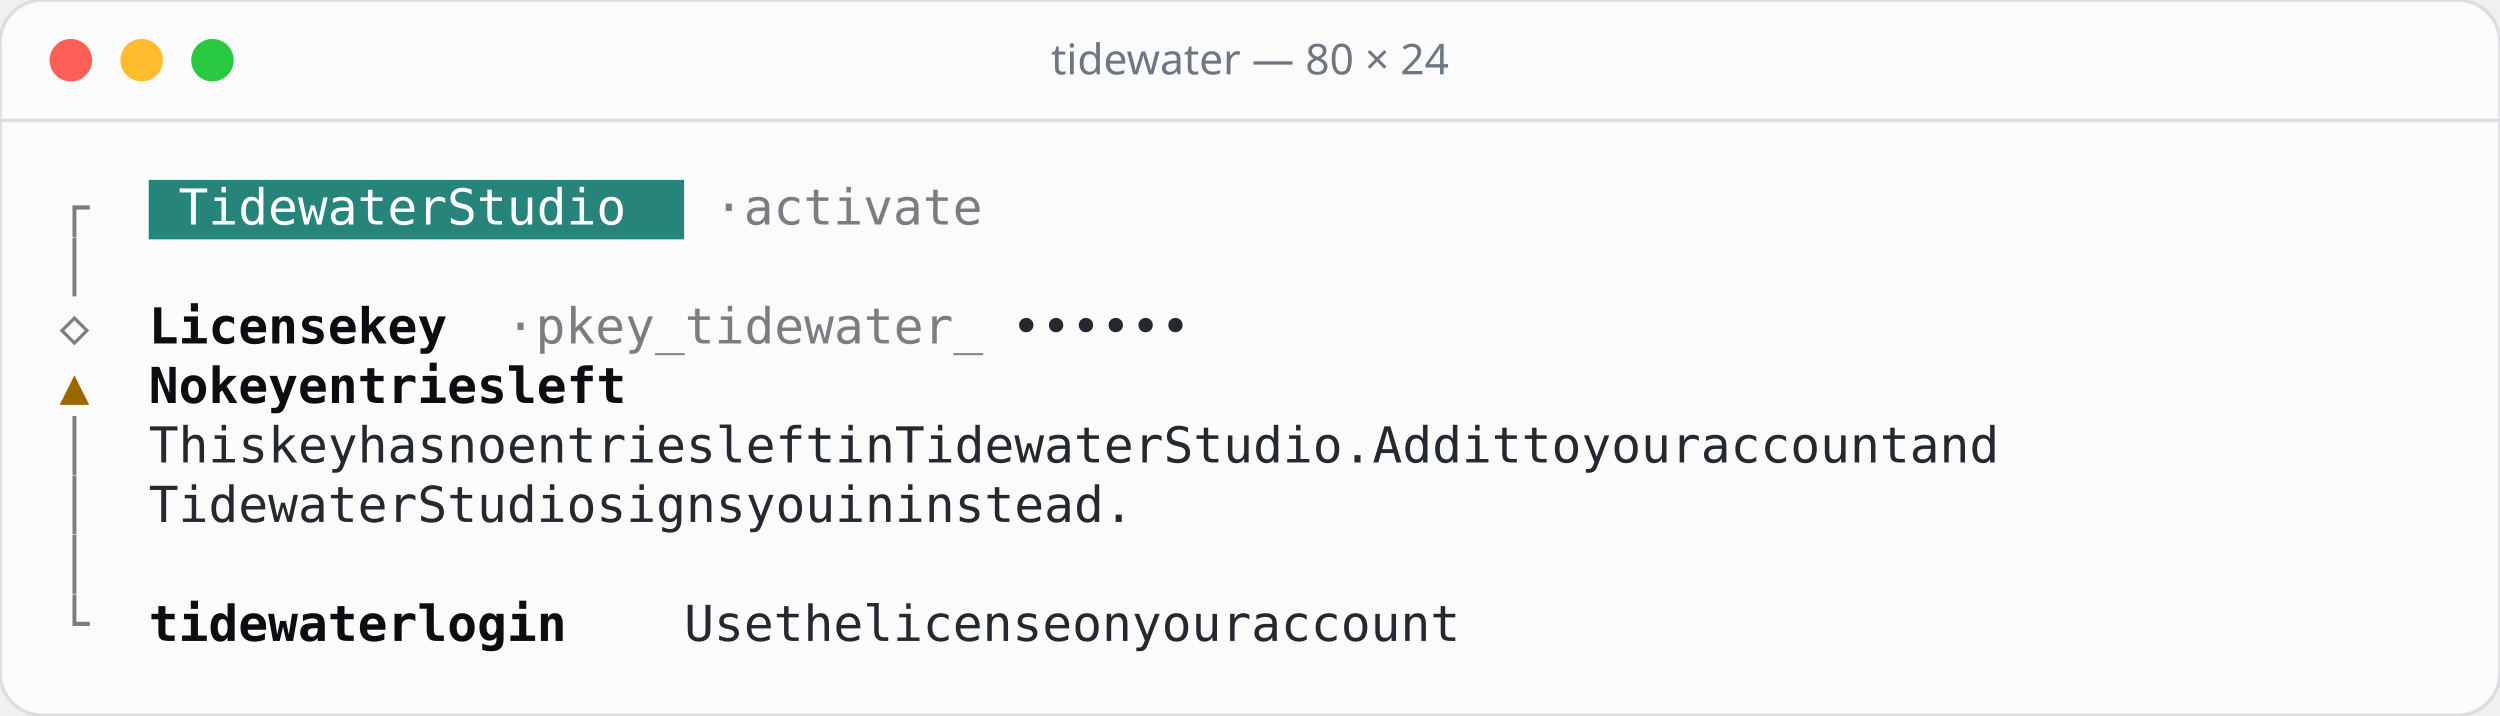
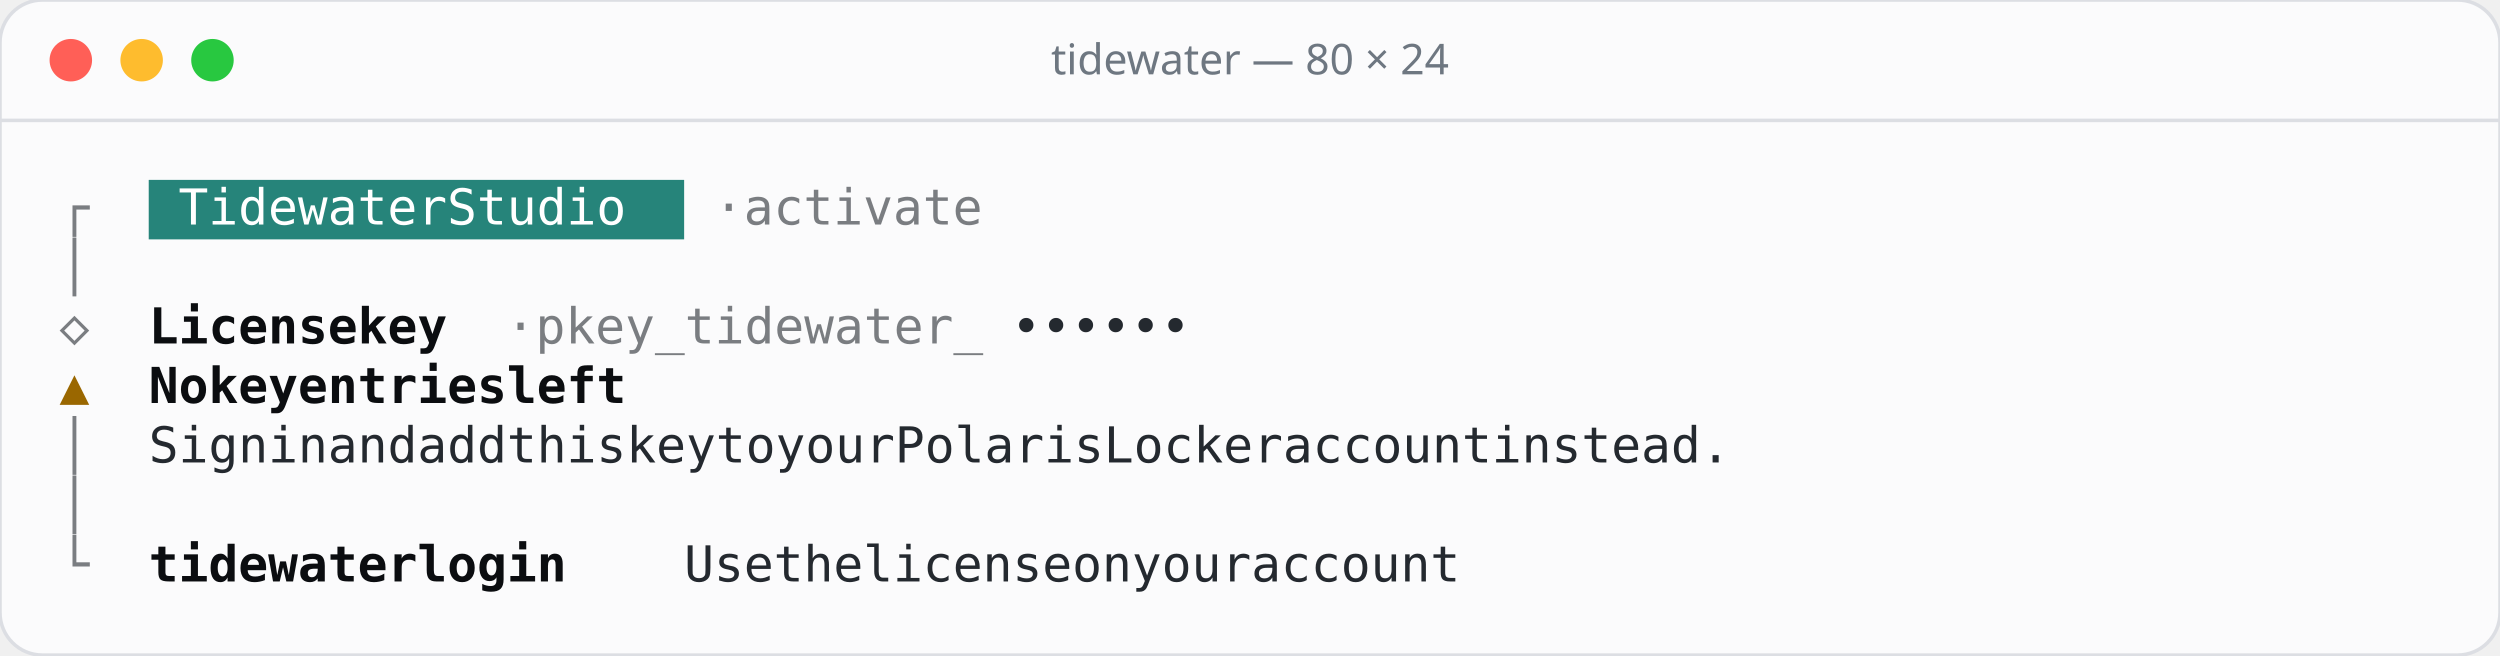
- <svg xmlns="http://www.w3.org/2000/svg" width="706" height="202" viewBox="0 0 706 202">
-   <rect width="706" height="202" rx="12" fill="#fbfbfc" stroke="#dcdee3" />
+ <svg xmlns="http://www.w3.org/2000/svg" width="706" height="185" viewBox="0 0 706 185">
+   <rect width="706" height="185" rx="12" fill="#fbfbfc" stroke="#dcdee3" />
  <line x1="0" y1="34" x2="706" y2="34" stroke="#dcdee3" />
  <circle cx="20" cy="17" r="6" fill="#ff5f57" />
  <circle cx="40" cy="17" r="6" fill="#febc2e" />
  <circle cx="60" cy="17" r="6" fill="#28c840" />
  <text x="353" y="21" text-anchor="middle" font-family="Rubik, system-ui, sans-serif" font-size="12" font-weight="500" fill="#6e7781">tidewater — 80 × 24</text>
  <g font-family="'JetBrains Mono', ui-monospace, monospace" font-size="14">
    <rect x="42.0" y="50.8" width="151.2" height="16.8" fill="#26847a" />
    <text x="16.8" y="63.4" fill="#7a7d81">┌</text>
    <text x="50.4 58.8 67.2 75.6 84.0 92.4 100.8 109.2 117.6 134.4 142.8 151.2 159.6 168.0 176.4" y="63.4" fill="#ffffff">TidewaterStudio</text>
    <text x="201.6 218.4 226.8 235.2 243.6 252.0 260.4 268.8 277.2" y="63.4" fill="#7a7d81">·activate</text>
    <text x="16.8" y="80.2" fill="#7a7d81">│</text>
    <text x="16.8" y="97.0" fill="#7a7d81">◇</text>
    <text x="42.0 50.4 58.8 67.2 75.6 84.0 92.4 109.2 117.6 126.0" y="97.0" fill="#0b0d10" font-weight="600">Licensekey</text>
    <text x="142.8 159.6 168.0 176.4 184.8 193.2 201.6 210.0 218.4 226.8 235.2 243.6 252.0 260.4 268.8 277.2" y="97.0" fill="#7a7d81">·pkey_tidewater_</text>
    <text x="285.6 294.0 302.4 310.8 319.2 327.6" y="97.0" fill="#24292f">••••••</text>
    <text x="16.8" y="113.8" fill="#9a6700">▲</text>
    <text x="42.0 50.4 67.2 75.6 84.0 100.8 109.2 117.6 126.0 134.4 142.8 151.2 168.0 176.4 184.8 193.2" y="113.8" fill="#0b0d10" font-weight="600">Nokeyentriesleft</text>
    <text x="16.8" y="130.6" fill="#7a7d81">│</text>
-     <text x="42.0 50.4 58.8 67.2 84.0 92.4 100.8 117.6 126.0 134.4 151.2 159.6 176.4 184.8 193.2 201.6 210.0 218.4 226.8 243.6 252.0 260.4 268.8 285.6 294.0 310.8 319.2 327.6 336.0 344.4 352.8 361.2 369.6 378.0 394.8 403.2 411.6 420.0 428.4 436.8 445.2 462.0 470.4 478.8 495.6 504.0 520.8 529.2 546.0 554.4 562.8 571.2 588.0 596.4 604.8 613.2 621.6 630.0 638.4 655.2 663.6 672.0" y="130.6" fill="#24292f">ThiskeyhasnoentriesleftinTidewaterStudio.Addittoyouraccountand</text>
+     <text x="42.0 50.4 58.8 67.2 84.0 92.4 109.2 117.6 126.0 142.8 151.2 159.6 176.4 184.8 193.2 201.6 218.4 226.8 235.2 252.0 260.4 277.2 285.6 294.0 302.4 319.2 327.6 336.0 344.4 352.8 361.2 369.6 386.4 394.8 403.2 411.6 420.0 428.4 445.2 453.6 462.0 470.4 478.8 487.2 495.6 512.4 520.8 529.2 537.6 546.0 554.4 562.8 571.2" y="130.6" fill="#24292f">SigninandaddthiskeytoyourPolarisLockeraccountinstead.</text>
    <text x="16.8" y="147.4" fill="#7a7d81">│</text>
-     <text x="42.0 50.4 58.8 67.2 75.6 84.0 92.4 100.8 109.2 126.0 134.4 142.8 151.2 159.6 168.0 184.8 193.2 201.6 210.0 218.4 235.2 243.6 252.0 268.8 277.2 294.0 302.4 310.8 319.2 327.6 336.0 344.4 352.8" y="147.4" fill="#24292f">TidewaterStudiosignsyouininstead.</text>
-     <text x="16.8" y="164.2" fill="#7a7d81">│</text>
-     <text x="16.8" y="181.0" fill="#7a7d81">└</text>
-     <text x="42.0 50.4 58.8 67.2 75.6 84.0 92.4 100.8 109.2 126.0 134.4 142.8 151.2 159.6" y="181.0" fill="#0b0d10" font-weight="600">tidewaterlogin</text>
-     <text x="193.2 201.6 210.0 226.8 235.2 243.6 260.4 268.8 277.2 285.6 294.0 302.4 310.8 327.6 336.0 352.8 361.2 369.6 378.0 394.8 403.2 411.6 420.0 428.4 436.8 445.2" y="181.0" fill="#24292f">Usethelicenseonyouraccount</text>
+     <text x="16.8" y="164.2" fill="#7a7d81">└</text>
+     <text x="42.0 50.4 58.8 67.2 75.6 84.0 92.4 100.8 109.2 126.0 134.4 142.8 151.2 159.6" y="164.2" fill="#0b0d10" font-weight="600">tidewaterlogin</text>
+     <text x="193.2 201.6 210.0 226.8 235.2 243.6 260.4 268.8 277.2 285.6 294.0 302.4 310.8 327.6 336.0 352.8 361.2 369.6 378.0 394.8 403.2 411.6 420.0 428.4 436.8 445.2" y="164.2" fill="#24292f">Usethelicenseonyouraccount</text>
  </g>
</svg>
